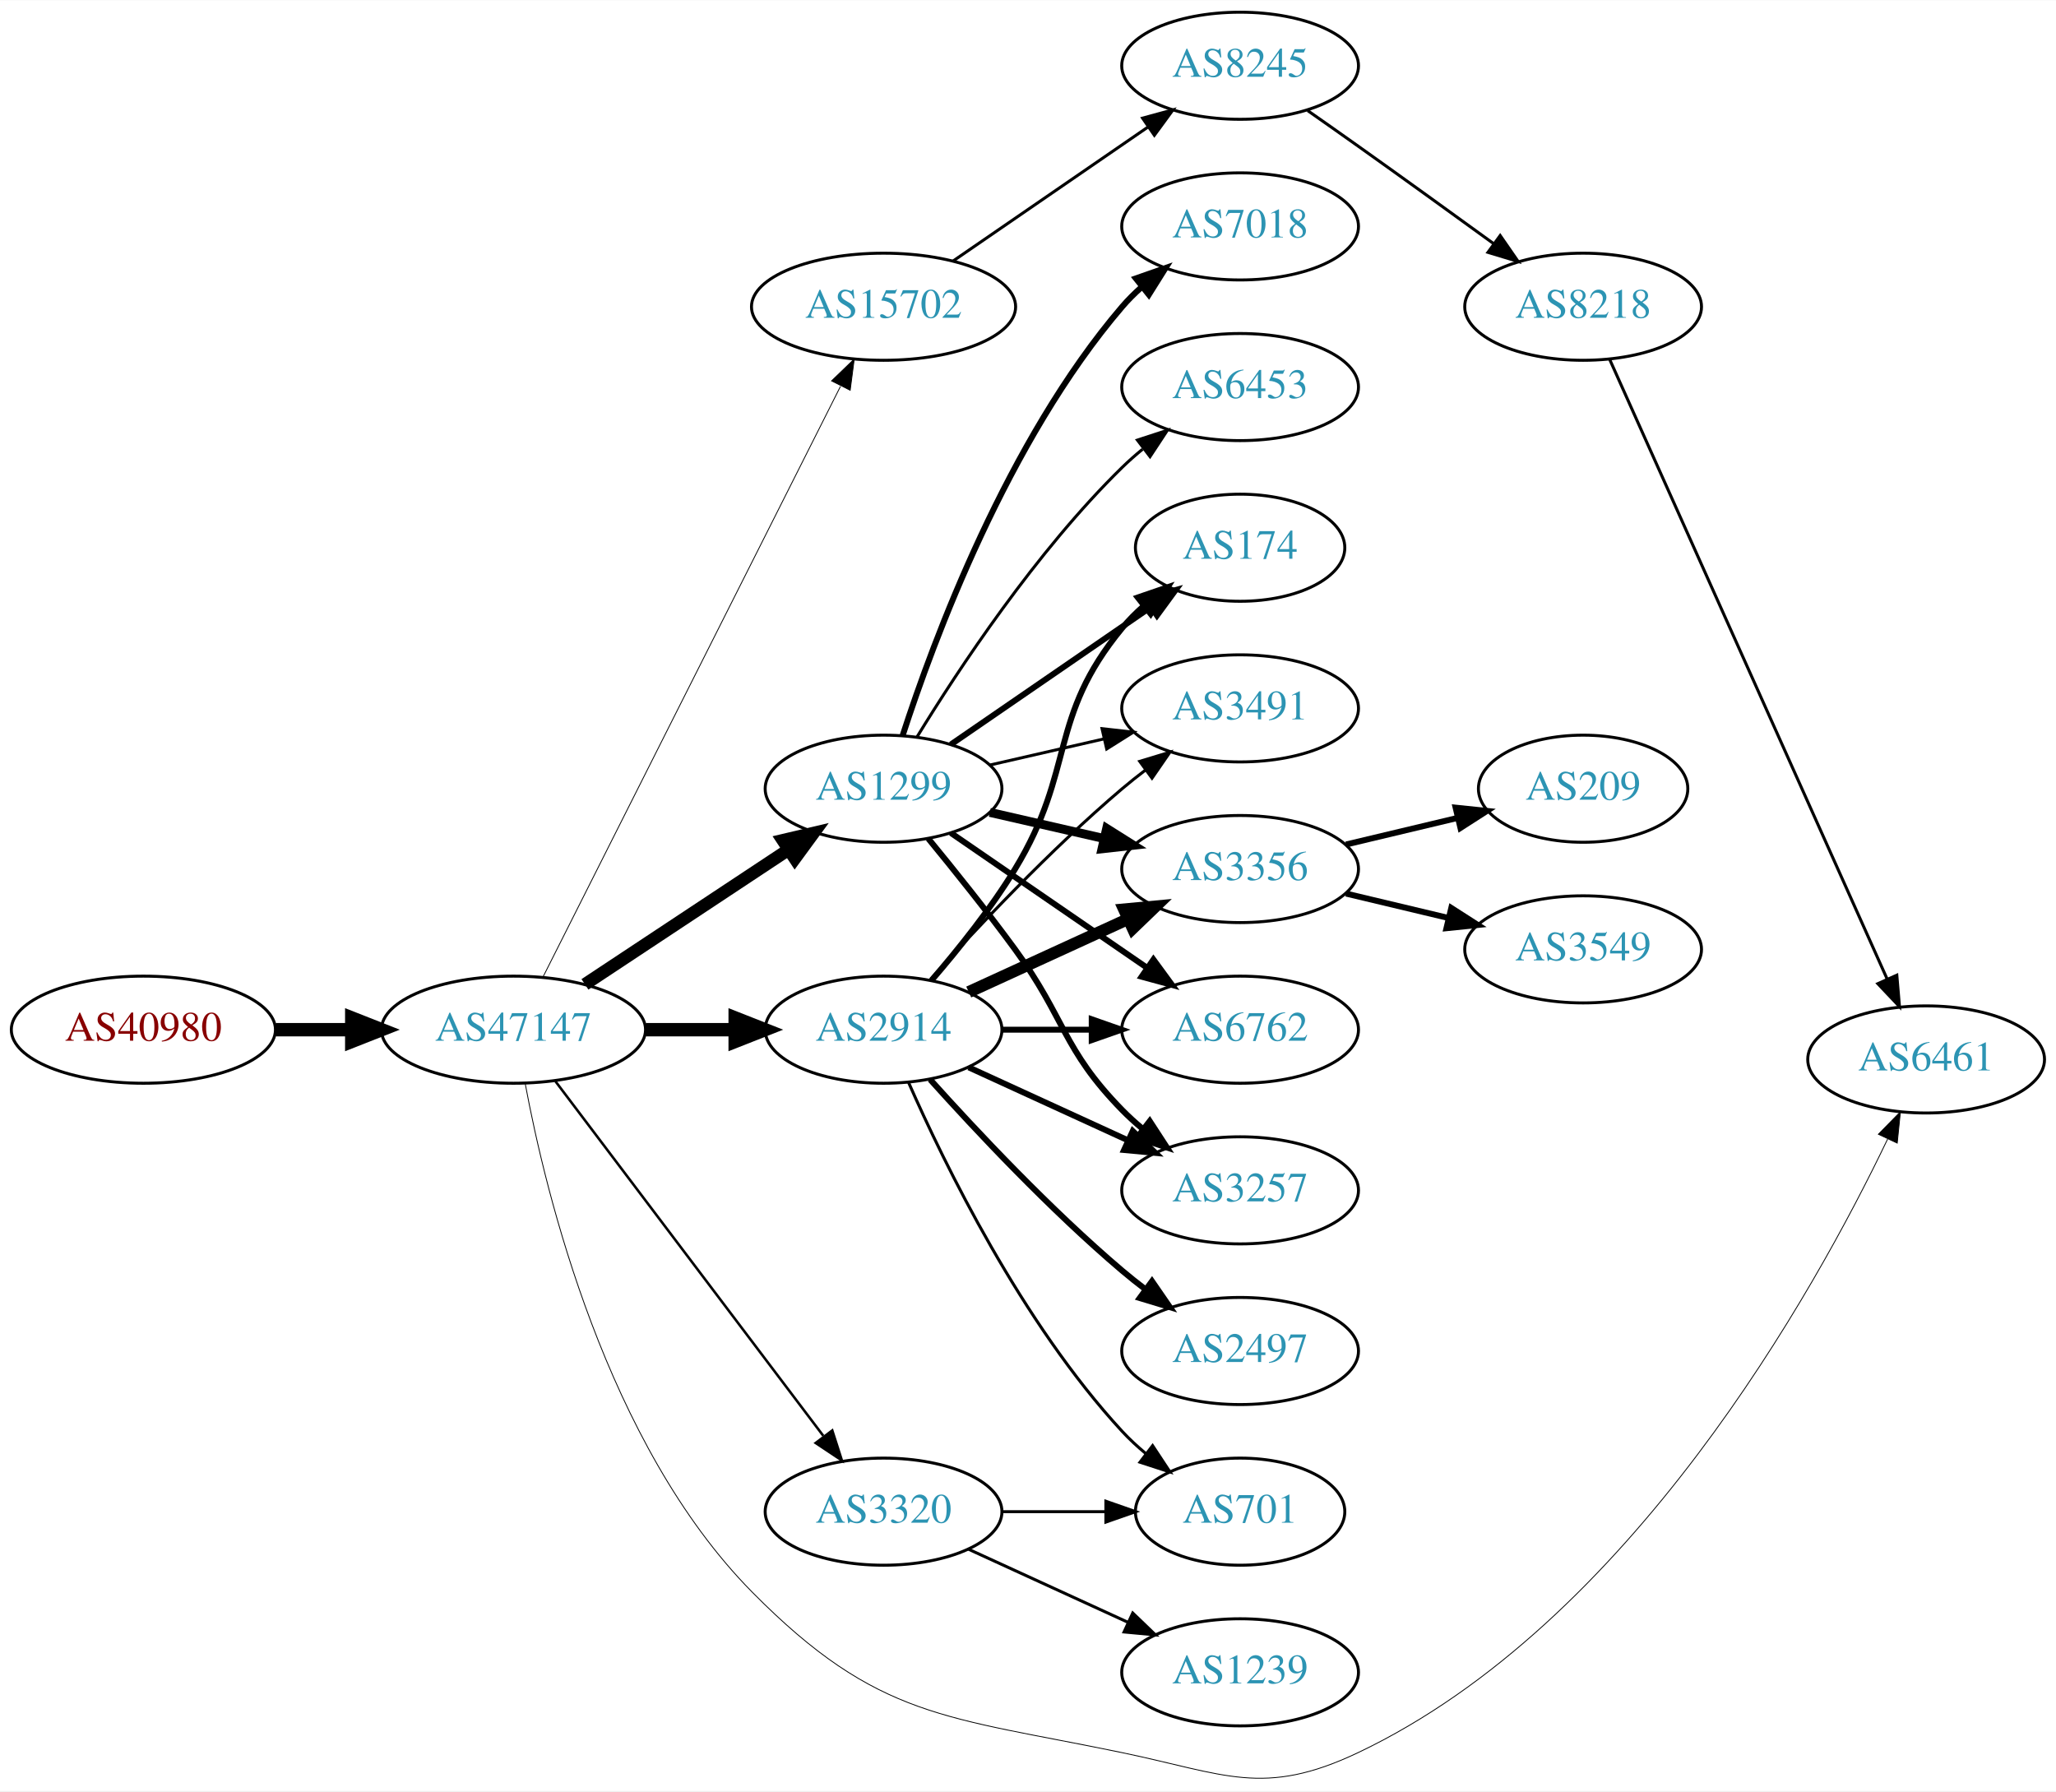
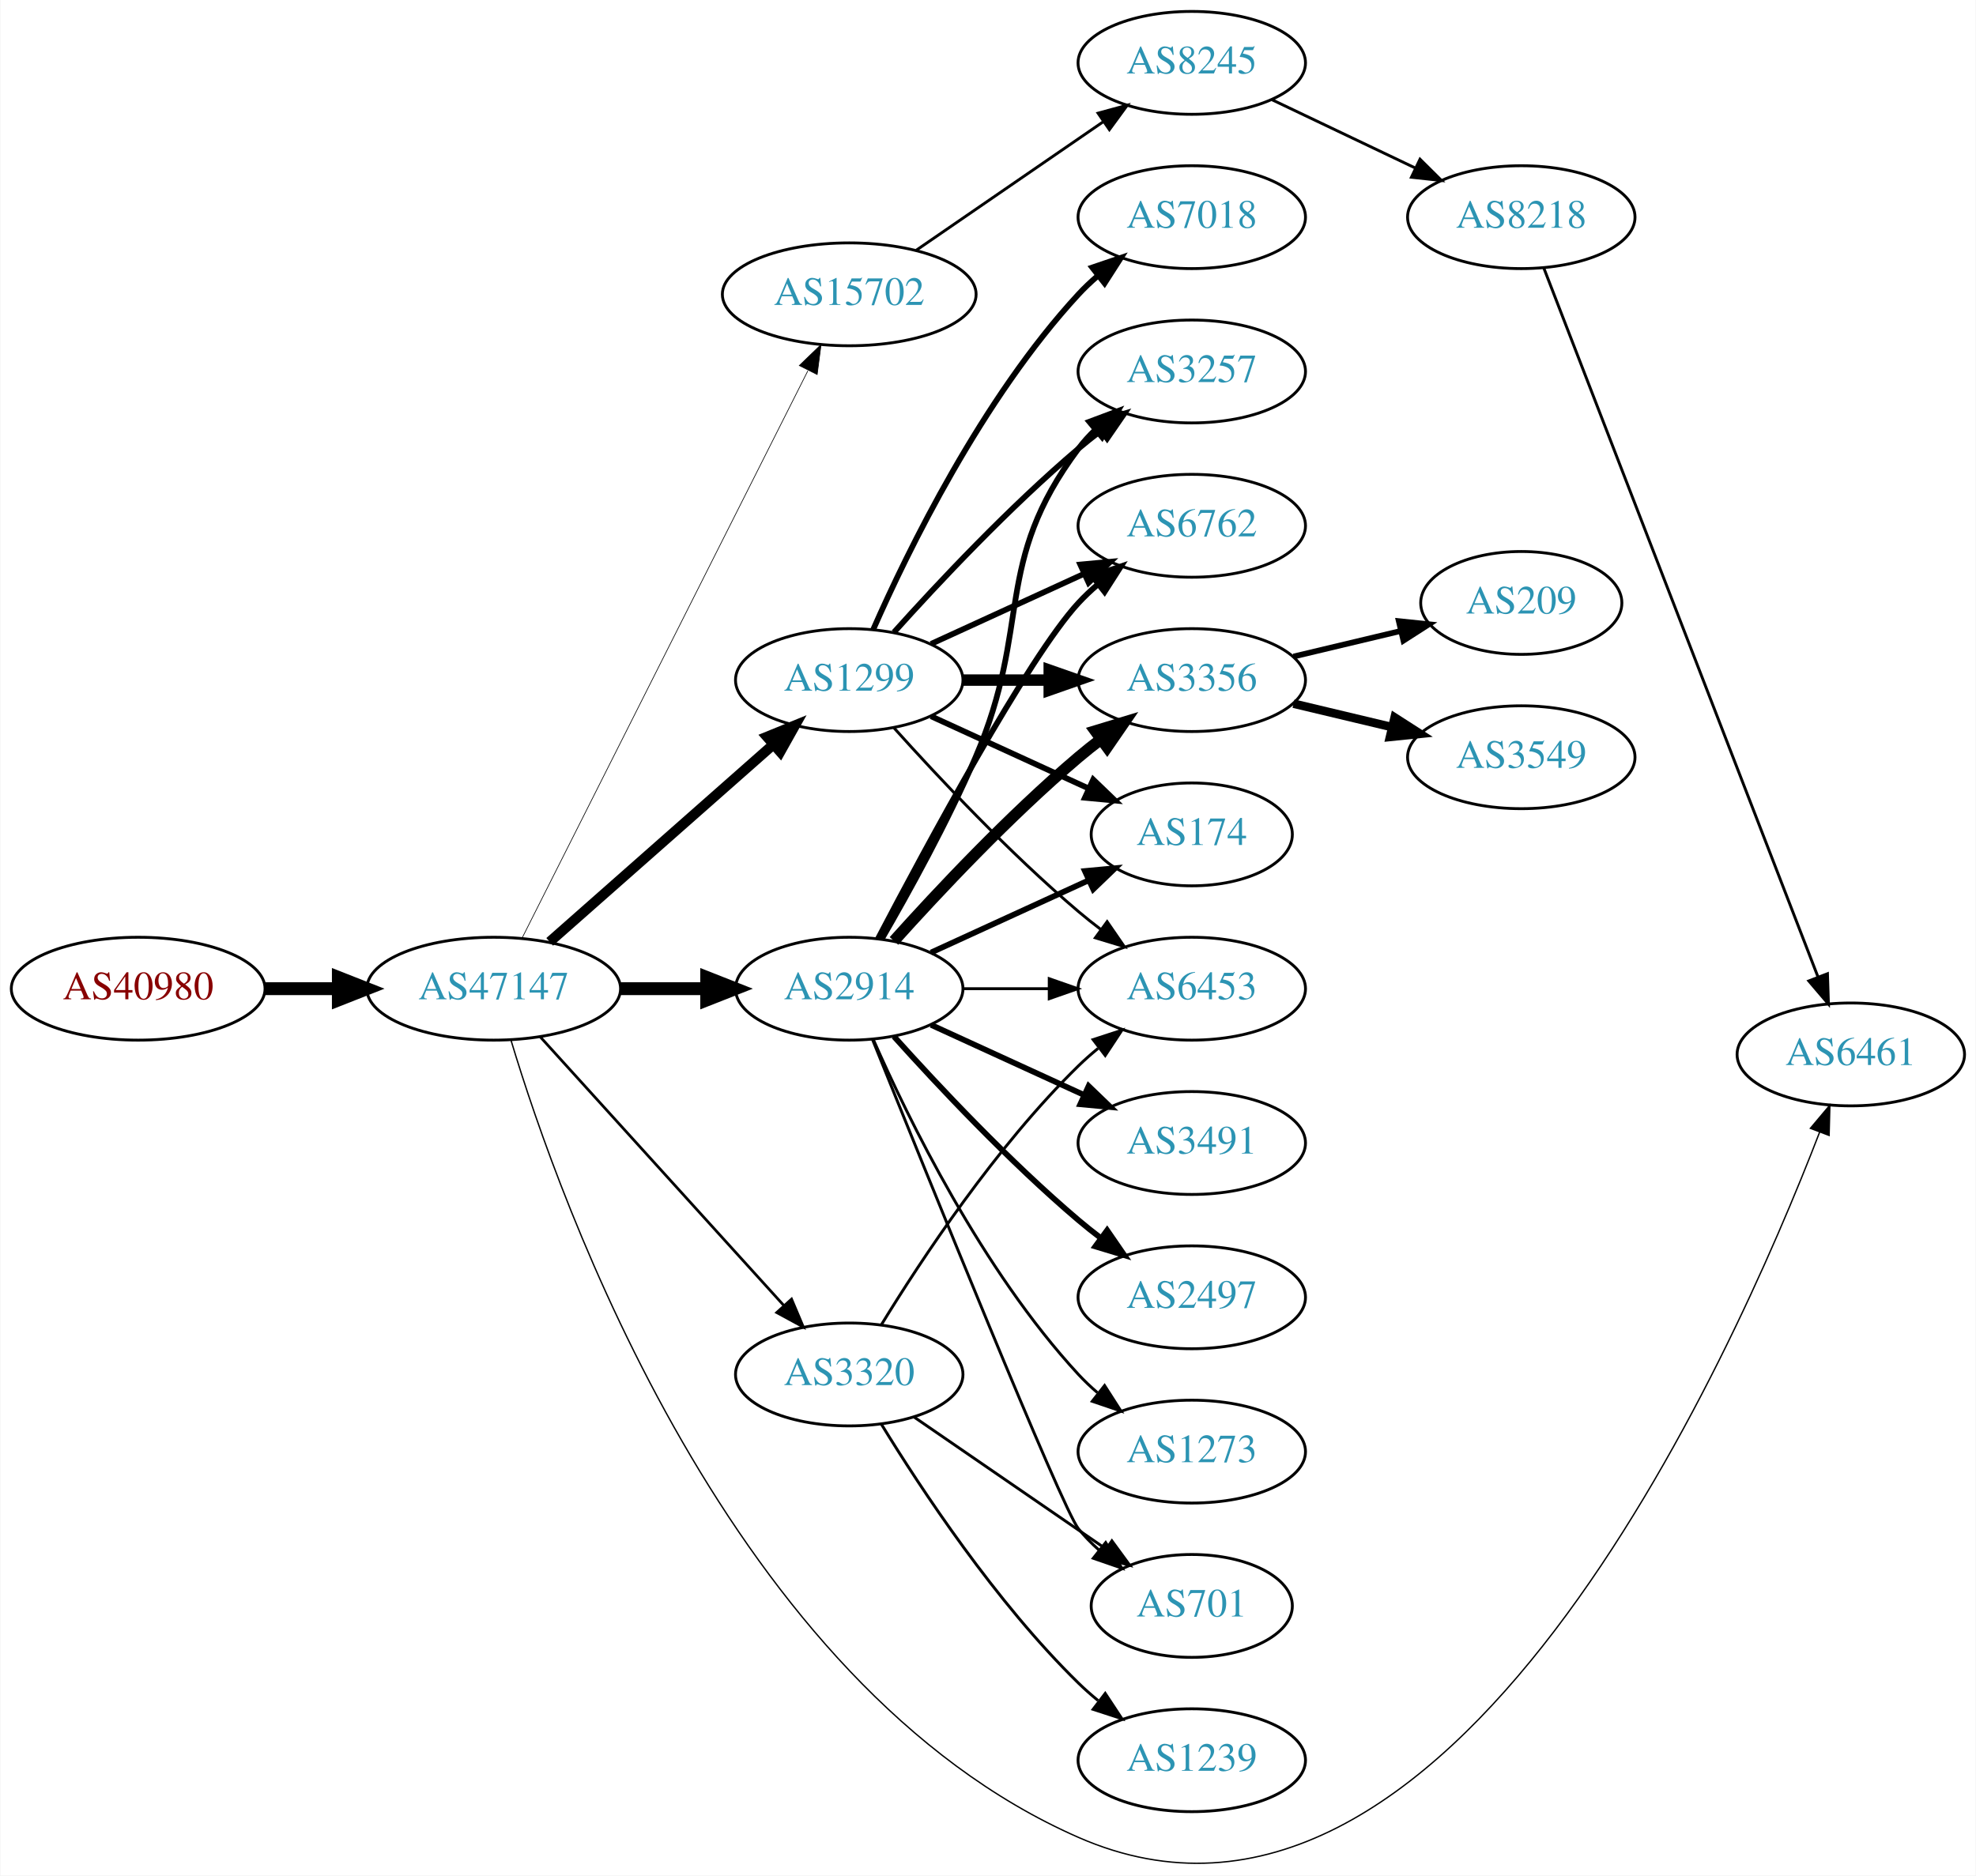
- <svg xmlns="http://www.w3.org/2000/svg" xmlns:xlink="http://www.w3.org/1999/xlink" width="691pt" height="602pt" viewBox="0.00 0.00 691.06 601.85">
-   <g id="graph0" class="graph" transform="scale(1 1) rotate(0) translate(4 597.854)">
-     <polygon fill="white" stroke="none" points="-4,4 -4,-597.854 687.055,-597.854 687.055,4 -4,4" />
+ <svg xmlns="http://www.w3.org/2000/svg" xmlns:xlink="http://www.w3.org/1999/xlink" width="691pt" height="656pt" viewBox="0.00 0.00 691.06 656.34">
+   <g id="graph0" class="graph" transform="scale(1 1) rotate(0) translate(4 652.343)">
+     <polygon fill="white" stroke="none" points="-4,4 -4,-652.343 687.055,-652.343 687.055,4 -4,4" />
    <g id="node1" class="node">
      <g id="a_node1">
        <a xlink:href="/asn/40980" xlink:title="AS40980 ~ powered by ANX [AT]">
-           <ellipse fill="#ffffff" stroke="black" cx="44.196" cy="-251.854" rx="44.393" ry="18" />
-           <text text-anchor="middle" x="44.196" y="-248.154" font-family="Times,serif" font-size="14.00" fill="#880000">AS40980</text>
+           <ellipse fill="#ffffff" stroke="black" cx="44.196" cy="-306.343" rx="44.393" ry="18" />
+           <text text-anchor="middle" x="44.196" y="-302.643" font-family="Times,serif" font-size="14.00" fill="#880000">AS40980</text>
        </a>
      </g>
    </g>
    <g id="node2" class="node">
      <g id="a_node2">
        <a xlink:href="/asn/47147" xlink:title="AS47147 ~ ANEXIA Internetdienstleistungs GmbH [AT]">
-           <ellipse fill="#ffffff" stroke="black" cx="168.588" cy="-251.854" rx="44.393" ry="18" />
-           <text text-anchor="middle" x="168.588" y="-248.154" font-family="Times,serif" font-size="14.00" fill="#2c94b3">AS47147</text>
+           <ellipse fill="#ffffff" stroke="black" cx="168.588" cy="-306.343" rx="44.393" ry="18" />
+           <text text-anchor="middle" x="168.588" y="-302.643" font-family="Times,serif" font-size="14.00" fill="#2c94b3">AS47147</text>
        </a>
      </g>
    </g>
    <g id="edge1" class="edge">
-       <path fill="none" stroke="black" stroke-width="4.5" d="M88.692,-251.854C96.898,-251.854 105.569,-251.854 114.041,-251.854" />
-       <polygon fill="black" stroke="black" stroke-width="4.5" points="114.233,-255.792 124.233,-251.854 114.233,-247.917 114.233,-255.792" />
+       <path fill="none" stroke="black" stroke-width="4.5" d="M88.692,-306.343C96.898,-306.343 105.569,-306.343 114.041,-306.343" />
+       <polygon fill="black" stroke="black" stroke-width="4.5" points="114.233,-310.281 124.233,-306.343 114.233,-302.406 114.233,-310.281" />
    </g>
    <g id="node3" class="node">
      <g id="a_node3">
-         <a xlink:href="/asn/15702" xlink:title="AS15702 ~ Onstage Online GmbH [AT]">
-           <ellipse fill="#ffffff" stroke="black" cx="292.98" cy="-494.854" rx="44.393" ry="18" />
-           <text text-anchor="middle" x="292.98" y="-491.154" font-family="Times,serif" font-size="14.00" fill="#2c94b3">AS15702</text>
+         <a xlink:href="/asn/1299" xlink:title="AS1299 ~ Telia Carrier [EU]">
+           <ellipse fill="#ffffff" stroke="black" cx="292.98" cy="-414.343" rx="39.794" ry="18" />
+           <text text-anchor="middle" x="292.98" y="-410.643" font-family="Times,serif" font-size="14.00" fill="#2c94b3">AS1299</text>
        </a>
      </g>
    </g>
    <g id="edge2" class="edge">
-       <path fill="none" stroke="black" stroke-width="0.281" d="M178.588,-269.723C199.859,-311.955 253.335,-418.126 278.496,-468.082" />
-       <polygon fill="black" stroke="black" stroke-width="0.281" points="275.508,-469.931 283.132,-477.288 281.76,-466.782 275.508,-469.931" />
+       <path fill="none" stroke="black" stroke-width="3.553" d="M188.177,-322.746C208.994,-341.115 242.87,-371.008 266.23,-391.621" />
+       <polygon fill="black" stroke="black" stroke-width="3.553" points="264.202,-394.498 274.016,-398.491 268.833,-389.25 264.202,-394.498" />
    </g>
    <g id="node4" class="node">
      <g id="a_node4">
-         <a xlink:href="/asn/1299" xlink:title="AS1299 ~ Telia Carrier [EU]">
-           <ellipse fill="#ffffff" stroke="black" cx="292.98" cy="-332.854" rx="39.794" ry="18" />
-           <text text-anchor="middle" x="292.98" y="-329.154" font-family="Times,serif" font-size="14.00" fill="#2c94b3">AS1299</text>
+         <a xlink:href="/asn/15702" xlink:title="AS15702 ~ Onstage Online GmbH [AT]">
+           <ellipse fill="#ffffff" stroke="black" cx="292.98" cy="-549.343" rx="44.393" ry="18" />
+           <text text-anchor="middle" x="292.98" y="-545.643" font-family="Times,serif" font-size="14.00" fill="#2c94b3">AS15702</text>
        </a>
      </g>
    </g>
    <g id="edge3" class="edge">
-       <path fill="none" stroke="black" stroke-width="4.219" d="M192.609,-267.09C211.963,-279.898 239.798,-298.32 261.088,-312.41" />
-       <polygon fill="black" stroke="black" stroke-width="4.219" points="259.1,-315.52 269.476,-317.961 263.174,-309.364 259.1,-315.52" />
+       <path fill="none" stroke="black" stroke-width="0.237" d="M178.588,-324.211C199.859,-366.444 253.335,-472.615 278.496,-522.57" />
+       <polygon fill="black" stroke="black" stroke-width="0.237" points="275.508,-524.419 283.132,-531.776 281.76,-521.271 275.508,-524.419" />
    </g>
    <g id="node5" class="node">
      <g id="a_node5">
-         <a xlink:href="/asn/2914" xlink:title="AS2914 ~ NTT America, Inc. [US]">
-           <ellipse fill="#ffffff" stroke="black" cx="292.98" cy="-251.854" rx="39.794" ry="18" />
-           <text text-anchor="middle" x="292.98" y="-248.154" font-family="Times,serif" font-size="14.00" fill="#2c94b3">AS2914</text>
+         <a xlink:href="/asn/3320" xlink:title="AS3320 ~ DTAG [DE]">
+           <ellipse fill="#ffffff" stroke="black" cx="292.98" cy="-171.343" rx="39.794" ry="18" />
+           <text text-anchor="middle" x="292.98" y="-167.643" font-family="Times,serif" font-size="14.00" fill="#2c94b3">AS3320</text>
        </a>
      </g>
    </g>
    <g id="edge4" class="edge">
-       <path fill="none" stroke="black" stroke-width="4.5" d="M213.084,-251.854C222.773,-251.854 233.11,-251.854 243.002,-251.854" />
-       <polygon fill="black" stroke="black" stroke-width="4.5" points="243.105,-255.792 253.105,-251.854 243.105,-247.917 243.105,-255.792" />
+       <path fill="none" stroke="black" stroke-width="0.947" d="M184.842,-289.518C206.305,-265.844 245.536,-222.571 270.104,-195.473" />
+       <polygon fill="black" stroke="black" stroke-width="0.947" points="272.795,-197.715 276.919,-187.956 267.609,-193.013 272.795,-197.715" />
    </g>
    <g id="node6" class="node">
      <g id="a_node6">
-         <a xlink:href="/asn/3320" xlink:title="AS3320 ~ DTAG [DE]">
-           <ellipse fill="#ffffff" stroke="black" cx="292.98" cy="-89.855" rx="39.794" ry="18" />
-           <text text-anchor="middle" x="292.98" y="-86.154" font-family="Times,serif" font-size="14.00" fill="#2c94b3">AS3320</text>
+         <a xlink:href="/asn/2914" xlink:title="AS2914 ~ NTT America, Inc. [US]">
+           <ellipse fill="#ffffff" stroke="black" cx="292.98" cy="-306.343" rx="39.794" ry="18" />
+           <text text-anchor="middle" x="292.98" y="-302.643" font-family="Times,serif" font-size="14.00" fill="#2c94b3">AS2914</text>
        </a>
      </g>
    </g>
    <g id="edge5" class="edge">
-       <path fill="none" stroke="black" stroke-width="0.844" d="M182.686,-234.518C204.311,-205.895 247.582,-148.621 272.705,-115.368" />
-       <polygon fill="black" stroke="black" stroke-width="0.844" points="275.741,-117.155 278.976,-107.067 270.156,-112.936 275.741,-117.155" />
+       <path fill="none" stroke="black" stroke-width="4.5" d="M213.084,-306.343C222.773,-306.343 233.11,-306.343 243.002,-306.343" />
+       <polygon fill="black" stroke="black" stroke-width="4.5" points="243.105,-310.281 253.105,-306.343 243.105,-302.406 243.105,-310.281" />
    </g>
    <g id="node7" class="node">
      <g id="a_node7">
        <a xlink:href="/asn/6461" xlink:title="AS6461 ~ Zayo Bandwidth [US]">
-           <ellipse fill="#ffffff" stroke="black" cx="643.409" cy="-241.854" rx="39.794" ry="18" />
-           <text text-anchor="middle" x="643.409" y="-238.154" font-family="Times,serif" font-size="14.00" fill="#2c94b3">AS6461</text>
+           <ellipse fill="#ffffff" stroke="black" cx="643.409" cy="-283.343" rx="39.794" ry="18" />
+           <text text-anchor="middle" x="643.409" y="-279.643" font-family="Times,serif" font-size="14.00" fill="#2c94b3">AS6461</text>
        </a>
      </g>
    </g>
    <g id="edge6" class="edge">
-       <path fill="none" stroke="black" stroke-width="0.281" d="M172.527,-233.752C179.396,-196.902 199.793,-112.475 248.784,-62.855 291.129,-19.966 314.166,-21.111 373.176,-8.854 407.681,-1.688 420.636,6.265 452.469,-8.854 543.923,-52.293 605.844,-163.699 630.474,-215.116" />
-       <polygon fill="black" stroke="black" stroke-width="0.281" points="627.355,-216.708 634.77,-224.275 633.693,-213.735 627.355,-216.708" />
+       <path fill="none" stroke="black" stroke-width="0.474" d="M174.687,-288.151C191.551,-232.11 251.511,-62.677 373.176,-9.343 502.333,47.275 601.814,-176.584 632.523,-256.201" />
+       <polygon fill="black" stroke="black" stroke-width="0.474" points="629.265,-257.481 636.083,-265.591 635.811,-255 629.265,-257.481" />
+     </g>
+     <g id="node10" class="node">
+       <g id="a_node10">
+         <a xlink:href="/asn/6453" xlink:title="AS6453 ~ TATA COMMUNICATIONS (AMERICA) INC [US]">
+           <ellipse fill="#ffffff" stroke="black" cx="412.823" cy="-306.343" rx="39.794" ry="18" />
+           <text text-anchor="middle" x="412.823" y="-302.643" font-family="Times,serif" font-size="14.00" fill="#2c94b3">AS6453</text>
+         </a>
+       </g>
+     </g>
+     <g id="edge27" class="edge">
+       <path fill="none" stroke="black" d="M308.626,-397.618C323.927,-380.578 349.025,-353.82 373.176,-333.343 375.674,-331.226 378.334,-329.111 381.045,-327.05" />
+       <polygon fill="black" stroke="black" points="383.212,-329.802 389.222,-321.076 379.082,-324.149 383.212,-329.802" />
+     </g>
+     <g id="node13" class="node">
+       <g id="a_node13">
+         <a xlink:href="/asn/3257" xlink:title="AS3257 ~ GTT [DE]">
+           <ellipse fill="#ffffff" stroke="black" cx="412.823" cy="-522.343" rx="39.794" ry="18" />
+           <text text-anchor="middle" x="412.823" y="-518.643" font-family="Times,serif" font-size="14.00" fill="#2c94b3">AS3257</text>
+         </a>
+       </g>
+     </g>
+     <g id="edge23" class="edge">
+       <path fill="none" stroke="black" stroke-width="2" d="M308.626,-431.068C323.927,-448.108 349.025,-474.866 373.176,-495.343 375.674,-497.46 378.334,-499.575 381.045,-501.636" />
+       <polygon fill="black" stroke="black" stroke-width="2" points="379.082,-504.536 389.222,-507.609 383.212,-498.884 379.082,-504.536" />
+     </g>
+     <g id="node14" class="node">
+       <g id="a_node14">
+         <a xlink:href="/asn/6762" xlink:title="AS6762 ~ TELECOM ITALIA SPARKLE S.p.A. [IT]">
+           <ellipse fill="#ffffff" stroke="black" cx="412.823" cy="-468.343" rx="39.794" ry="18" />
+           <text text-anchor="middle" x="412.823" y="-464.643" font-family="Times,serif" font-size="14.00" fill="#2c94b3">AS6762</text>
+         </a>
+       </g>
+     </g>
+     <g id="edge22" class="edge">
+       <path fill="none" stroke="black" stroke-width="2" d="M321.609,-427.004C337.566,-434.316 357.837,-443.604 375.119,-451.524" />
+       <polygon fill="black" stroke="black" stroke-width="2" points="373.818,-454.778 384.367,-455.762 376.734,-448.414 373.818,-454.778" />
+     </g>
+     <g id="node15" class="node">
+       <g id="a_node15">
+         <a xlink:href="/asn/3356" xlink:title="AS3356 ~ Level 3 Parent, LLC [US]">
+           <ellipse fill="#ffffff" stroke="black" cx="412.823" cy="-414.343" rx="39.794" ry="18" />
+           <text text-anchor="middle" x="412.823" y="-410.643" font-family="Times,serif" font-size="14.00" fill="#2c94b3">AS3356</text>
+         </a>
+       </g>
+     </g>
+     <g id="edge26" class="edge">
+       <path fill="none" stroke="black" stroke-width="4" d="M332.893,-414.343C342.446,-414.343 352.796,-414.343 362.759,-414.343" />
+       <polygon fill="black" stroke="black" stroke-width="4" points="362.951,-417.843 372.951,-414.343 362.951,-410.843 362.951,-417.843" />
+     </g>
+     <g id="node16" class="node">
+       <g id="a_node16">
+         <a xlink:href="/asn/174" xlink:title="AS174 ~ Cogent Communications [US]">
+           <ellipse fill="#ffffff" stroke="black" cx="412.823" cy="-360.343" rx="35.194" ry="18" />
+           <text text-anchor="middle" x="412.823" y="-356.643" font-family="Times,serif" font-size="14.00" fill="#2c94b3">AS174</text>
+         </a>
+       </g>
+     </g>
+     <g id="edge25" class="edge">
+       <path fill="none" stroke="black" stroke-width="2" d="M321.609,-401.682C338.025,-394.16 359.007,-384.545 376.604,-376.482" />
+       <polygon fill="black" stroke="black" stroke-width="2" points="378.348,-379.532 385.981,-372.185 375.432,-373.169 378.348,-379.532" />
+     </g>
+     <g id="node20" class="node">
+       <g id="a_node20">
+         <a xlink:href="/asn/7018" xlink:title="AS7018 ~ AT&amp;T Services, Inc. [US]">
+           <ellipse fill="#ffffff" stroke="black" cx="412.823" cy="-576.343" rx="39.794" ry="18" />
+           <text text-anchor="middle" x="412.823" y="-572.643" font-family="Times,serif" font-size="14.00" fill="#2c94b3">AS7018</text>
+         </a>
+       </g>
+     </g>
+     <g id="edge24" class="edge">
+       <path fill="none" stroke="black" stroke-width="2" d="M301.396,-432.104C313.464,-459.526 339.436,-512.815 373.176,-549.343 375.207,-551.541 377.446,-553.662 379.792,-555.683" />
+       <polygon fill="black" stroke="black" stroke-width="2" points="378.004,-558.729 388.036,-562.137 382.319,-553.217 378.004,-558.729" />
    </g>
    <g id="node8" class="node">
      <g id="a_node8">
        <a xlink:href="/asn/8245" xlink:title="AS8245 ~ Video-Broadcast GmbH [AT]">
-           <ellipse fill="#ffffff" stroke="black" cx="412.823" cy="-575.854" rx="39.794" ry="18" />
-           <text text-anchor="middle" x="412.823" y="-572.154" font-family="Times,serif" font-size="14.00" fill="#2c94b3">AS8245</text>
+           <ellipse fill="#ffffff" stroke="black" cx="412.823" cy="-630.343" rx="39.794" ry="18" />
+           <text text-anchor="middle" x="412.823" y="-626.643" font-family="Times,serif" font-size="14.00" fill="#2c94b3">AS8245</text>
        </a>
      </g>
    </g>
    <g id="edge7" class="edge">
-       <path fill="none" stroke="black" d="M316.423,-510.281C335.004,-523.053 361.565,-541.31 381.945,-555.318" />
-       <polygon fill="black" stroke="black" points="380.036,-558.252 390.259,-561.032 384.001,-552.484 380.036,-558.252" />
-     </g>
-     <g id="node10" class="node">
-       <g id="a_node10">
-         <a xlink:href="/asn/3356" xlink:title="AS3356 ~ Level 3 Parent, LLC [US]">
-           <ellipse fill="#ffffff" stroke="black" cx="412.823" cy="-305.854" rx="39.794" ry="18" />
-           <text text-anchor="middle" x="412.823" y="-302.154" font-family="Times,serif" font-size="14.00" fill="#2c94b3">AS3356</text>
-         </a>
-       </g>
+       <path fill="none" stroke="black" d="M316.423,-564.769C335.004,-577.541 361.565,-595.798 381.945,-609.806" />
+       <polygon fill="black" stroke="black" points="380.036,-612.741 390.259,-615.521 384.001,-606.972 380.036,-612.741" />
    </g>
    <g id="edge10" class="edge">
-       <path fill="none" stroke="black" stroke-width="3" d="M328.7,-324.9C340.7,-322.15 354.32,-319.029 367.013,-316.121" />
-       <polygon fill="black" stroke="black" stroke-width="3" points="367.979,-319.491 376.945,-313.846 366.415,-312.668 367.979,-319.491" />
+       <path fill="none" stroke="black" d="M304.246,-188.783C318.055,-211.334 344.243,-251.065 373.176,-279.343 375.317,-281.435 377.634,-283.48 380.034,-285.448" />
+       <polygon fill="black" stroke="black" points="378.301,-288.528 388.375,-291.807 382.544,-282.961 378.301,-288.528" />
    </g>
    <g id="node11" class="node">
      <g id="a_node11">
-         <a xlink:href="/asn/6762" xlink:title="AS6762 ~ TELECOM ITALIA SPARKLE S.p.A. [IT]">
-           <ellipse fill="#ffffff" stroke="black" cx="412.823" cy="-251.854" rx="39.794" ry="18" />
-           <text text-anchor="middle" x="412.823" y="-248.154" font-family="Times,serif" font-size="14.00" fill="#2c94b3">AS6762</text>
+         <a xlink:href="/asn/701" xlink:title="AS701 ~ UUNET [US]">
+           <ellipse fill="#ffffff" stroke="black" cx="412.823" cy="-90.343" rx="35.194" ry="18" />
+           <text text-anchor="middle" x="412.823" y="-86.643" font-family="Times,serif" font-size="14.00" fill="#2c94b3">AS701</text>
        </a>
      </g>
    </g>
    <g id="edge11" class="edge">
-       <path fill="none" stroke="black" stroke-width="2" d="M315.595,-317.998C334.083,-305.29 360.897,-286.859 381.526,-272.679" />
-       <polygon fill="black" stroke="black" stroke-width="2" points="383.688,-275.44 389.947,-266.891 379.723,-269.671 383.688,-275.44" />
+       <path fill="none" stroke="black" d="M315.595,-156.486C334.432,-143.538 361.912,-124.65 382.687,-110.369" />
+       <polygon fill="black" stroke="black" points="384.878,-113.111 391.136,-104.562 380.913,-107.342 384.878,-113.111" />
    </g>
    <g id="node12" class="node">
      <g id="a_node12">
-         <a xlink:href="/asn/3257" xlink:title="AS3257 ~ GTT [DE]">
-           <ellipse fill="#ffffff" stroke="black" cx="412.823" cy="-197.854" rx="39.794" ry="18" />
-           <text text-anchor="middle" x="412.823" y="-194.154" font-family="Times,serif" font-size="14.00" fill="#2c94b3">AS3257</text>
+         <a xlink:href="/asn/1239" xlink:title="AS1239 ~ Sprint [US]">
+           <ellipse fill="#ffffff" stroke="black" cx="412.823" cy="-36.343" rx="39.794" ry="18" />
+           <text text-anchor="middle" x="412.823" y="-32.643" font-family="Times,serif" font-size="14.00" fill="#2c94b3">AS1239</text>
        </a>
      </g>
    </g>
    <g id="edge12" class="edge">
-       <path fill="none" stroke="black" stroke-width="2" d="M307.983,-316.124C316.631,-305.604 327.823,-291.647 337.176,-278.854 354.201,-255.57 353.004,-245.472 373.176,-224.854 375.269,-222.715 377.553,-220.637 379.929,-218.645" />
-       <polygon fill="black" stroke="black" stroke-width="2" points="382.448,-221.123 388.229,-212.244 378.173,-215.579 382.448,-221.123" />
-     </g>
-     <g id="node13" class="node">
-       <g id="a_node13">
-         <a xlink:href="/asn/174" xlink:title="AS174 ~ Cogent Communications [US]">
-           <ellipse fill="#ffffff" stroke="black" cx="412.823" cy="-413.854" rx="35.194" ry="18" />
-           <text text-anchor="middle" x="412.823" y="-410.154" font-family="Times,serif" font-size="14.00" fill="#2c94b3">AS174</text>
-         </a>
-       </g>
+       <path fill="none" stroke="black" d="M304.246,-153.903C318.055,-131.352 344.243,-91.621 373.176,-63.343 375.317,-61.251 377.634,-59.206 380.034,-57.237" />
+       <polygon fill="black" stroke="black" points="382.544,-59.725 388.375,-50.879 378.301,-54.158 382.544,-59.725" />
+     </g>
+     <g id="edge20" class="edge">
+       <path fill="none" stroke="black" d="M332.893,-306.343C342.446,-306.343 352.796,-306.343 362.759,-306.343" />
+       <polygon fill="black" stroke="black" points="362.951,-309.843 372.951,-306.343 362.951,-302.843 362.951,-309.843" />
+     </g>
+     <g id="edge21" class="edge">
+       <path fill="none" stroke="black" d="M301.071,-288.678C319.416,-243.083 367.41,-124.49 373.176,-117.343 375.284,-114.731 377.707,-112.264 380.292,-109.961" />
+       <polygon fill="black" stroke="black" points="382.701,-112.517 388.372,-103.568 378.358,-107.027 382.701,-112.517" />
    </g>
    <g id="edge13" class="edge">
-       <path fill="none" stroke="black" stroke-width="2" d="M315.595,-347.711C334.432,-360.659 361.912,-379.548 382.687,-393.828" />
-       <polygon fill="black" stroke="black" stroke-width="2" points="380.913,-396.855 391.136,-399.635 384.878,-391.086 380.913,-396.855" />
-     </g>
-     <g id="node14" class="node">
-       <g id="a_node14">
-         <a xlink:href="/asn/7018" xlink:title="AS7018 ~ AT&amp;T Services, Inc. [US]">
-           <ellipse fill="#ffffff" stroke="black" cx="412.823" cy="-521.854" rx="39.794" ry="18" />
-           <text text-anchor="middle" x="412.823" y="-518.154" font-family="Times,serif" font-size="14.00" fill="#2c94b3">AS7018</text>
-         </a>
-       </g>
+       <path fill="none" stroke="black" stroke-width="2" d="M304.292,-323.62C313.646,-339.74 327.424,-364.647 337.176,-387.343 357.151,-433.83 342.905,-454.801 373.176,-495.343 374.921,-497.679 376.928,-499.888 379.092,-501.96" />
+       <polygon fill="black" stroke="black" stroke-width="2" points="376.969,-504.748 386.892,-508.461 381.451,-499.37 376.969,-504.748" />
    </g>
    <g id="edge14" class="edge">
-       <path fill="none" stroke="black" stroke-width="2" d="M299.428,-350.845C309.742,-382.67 334.604,-449.782 373.176,-494.854 375.122,-497.128 377.3,-499.303 379.605,-501.361" />
-       <polygon fill="black" stroke="black" stroke-width="2" points="377.775,-504.378 387.774,-507.882 382.142,-498.908 377.775,-504.378" />
-     </g>
-     <g id="node15" class="node">
-       <g id="a_node15">
-         <a xlink:href="/asn/6453" xlink:title="AS6453 ~ TATA COMMUNICATIONS (AMERICA) INC [US]">
-           <ellipse fill="#ffffff" stroke="black" cx="412.823" cy="-467.854" rx="39.794" ry="18" />
-           <text text-anchor="middle" x="412.823" y="-464.154" font-family="Times,serif" font-size="14.00" fill="#2c94b3">AS6453</text>
-         </a>
-       </g>
+       <path fill="none" stroke="black" stroke-width="2" d="M303.036,-323.844C319.779,-355.824 355.476,-422.181 373.176,-441.343 375.207,-443.541 377.446,-445.662 379.792,-447.683" />
+       <polygon fill="black" stroke="black" stroke-width="2" points="378.004,-450.729 388.036,-454.137 382.319,-445.217 378.004,-450.729" />
    </g>
    <g id="edge15" class="edge">
-       <path fill="none" stroke="black" d="M304.246,-350.294C318.055,-372.846 344.243,-412.577 373.176,-440.854 375.317,-442.946 377.634,-444.991 380.034,-446.96" />
-       <polygon fill="black" stroke="black" points="378.301,-450.04 388.375,-453.319 382.544,-444.473 378.301,-450.04" />
-     </g>
-     <g id="node16" class="node">
-       <g id="a_node16">
-         <a xlink:href="/asn/3491" xlink:title="AS3491 ~ PCCW Global, Inc. [US]">
-           <ellipse fill="#ffffff" stroke="black" cx="412.823" cy="-359.854" rx="39.794" ry="18" />
-           <text text-anchor="middle" x="412.823" y="-356.154" font-family="Times,serif" font-size="14.00" fill="#2c94b3">AS3491</text>
-         </a>
-       </g>
+       <path fill="none" stroke="black" stroke-width="4" d="M308.626,-323.068C323.927,-340.108 349.025,-366.866 373.176,-387.343 375.674,-389.46 378.334,-391.575 381.045,-393.636" />
+       <polygon fill="black" stroke="black" stroke-width="4" points="379.082,-396.536 389.222,-399.609 383.212,-390.884 379.082,-396.536" />
    </g>
    <g id="edge16" class="edge">
-       <path fill="none" stroke="black" d="M328.7,-340.809C340.7,-343.559 354.32,-346.68 367.013,-349.588" />
-       <polygon fill="black" stroke="black" points="366.415,-353.041 376.945,-351.863 367.979,-346.218 366.415,-353.041" />
-     </g>
-     <g id="edge17" class="edge">
-       <path fill="none" stroke="black" stroke-width="4" d="M321.609,-264.515C337.566,-271.827 357.837,-281.116 375.119,-289.036" />
-       <polygon fill="black" stroke="black" stroke-width="4" points="373.818,-292.289 384.367,-293.273 376.734,-285.925 373.818,-292.289" />
-     </g>
-     <g id="edge21" class="edge">
-       <path fill="none" stroke="black" stroke-width="2" d="M332.893,-251.854C342.446,-251.854 352.796,-251.854 362.759,-251.854" />
-       <polygon fill="black" stroke="black" stroke-width="2" points="362.951,-255.355 372.951,-251.854 362.951,-248.355 362.951,-255.355" />
-     </g>
-     <g id="edge22" class="edge">
-       <path fill="none" stroke="black" stroke-width="2" d="M321.609,-239.194C337.566,-231.882 357.837,-222.593 375.119,-214.673" />
-       <polygon fill="black" stroke="black" stroke-width="2" points="376.734,-217.784 384.367,-210.436 373.818,-211.42 376.734,-217.784" />
-     </g>
-     <g id="edge19" class="edge">
-       <path fill="none" stroke="black" stroke-width="2" d="M309.178,-268.531C318.054,-278.803 329.066,-292.52 337.176,-305.854 357.649,-339.513 348.112,-356.461 373.176,-386.854 375.311,-389.443 377.754,-391.896 380.351,-394.189" />
-       <polygon fill="black" stroke="black" stroke-width="2" points="378.428,-397.129 388.45,-400.567 382.759,-391.63 378.428,-397.129" />
-     </g>
-     <g id="edge20" class="edge">
-       <path fill="none" stroke="black" d="M308.626,-268.58C323.927,-285.619 349.025,-312.378 373.176,-332.854 375.674,-334.972 378.334,-337.086 381.045,-339.148" />
-       <polygon fill="black" stroke="black" points="379.082,-342.048 389.222,-345.121 383.212,-336.396 379.082,-342.048" />
+       <path fill="none" stroke="black" stroke-width="2" d="M321.609,-319.004C338.025,-326.526 359.007,-336.141 376.604,-344.204" />
+       <polygon fill="black" stroke="black" stroke-width="2" points="375.432,-347.517 385.981,-348.501 378.348,-341.154 375.432,-347.517" />
    </g>
    <g id="node17" class="node">
      <g id="a_node17">
-         <a xlink:href="/asn/2497" xlink:title="AS2497 ~ Internet Initiative Japan Inc. [JP]">
-           <ellipse fill="#ffffff" stroke="black" cx="412.823" cy="-143.854" rx="39.794" ry="18" />
-           <text text-anchor="middle" x="412.823" y="-140.154" font-family="Times,serif" font-size="14.00" fill="#2c94b3">AS2497</text>
-         </a>
-       </g>
-     </g>
-     <g id="edge18" class="edge">
-       <path fill="none" stroke="black" stroke-width="2" d="M308.626,-235.129C323.927,-218.09 349.025,-191.331 373.176,-170.854 375.674,-168.737 378.334,-166.623 381.045,-164.561" />
-       <polygon fill="black" stroke="black" stroke-width="2" points="383.212,-167.313 389.222,-158.588 379.082,-161.661 383.212,-167.313" />
+         <a xlink:href="/asn/3491" xlink:title="AS3491 ~ PCCW Global, Inc. [US]">
+           <ellipse fill="#ffffff" stroke="black" cx="412.823" cy="-252.343" rx="39.794" ry="18" />
+           <text text-anchor="middle" x="412.823" y="-248.643" font-family="Times,serif" font-size="14.00" fill="#2c94b3">AS3491</text>
+         </a>
+       </g>
+     </g>
+     <g id="edge17" class="edge">
+       <path fill="none" stroke="black" stroke-width="2" d="M321.609,-293.682C337.566,-286.37 357.837,-277.081 375.119,-269.162" />
+       <polygon fill="black" stroke="black" stroke-width="2" points="376.734,-272.272 384.367,-264.924 373.818,-265.908 376.734,-272.272" />
    </g>
    <g id="node18" class="node">
      <g id="a_node18">
-         <a xlink:href="/asn/701" xlink:title="AS701 ~ UUNET [US]">
-           <ellipse fill="#ffffff" stroke="black" cx="412.823" cy="-89.855" rx="35.194" ry="18" />
-           <text text-anchor="middle" x="412.823" y="-86.154" font-family="Times,serif" font-size="14.00" fill="#2c94b3">AS701</text>
-         </a>
-       </g>
-     </g>
-     <g id="edge23" class="edge">
-       <path fill="none" stroke="black" d="M301.396,-234.093C313.464,-206.672 339.436,-153.382 373.176,-116.854 375.582,-114.25 378.28,-111.755 381.102,-109.405" />
-       <polygon fill="black" stroke="black" points="383.412,-112.045 389.246,-103.202 379.17,-106.477 383.412,-112.045" />
-     </g>
-     <g id="edge27" class="edge">
-       <path fill="none" stroke="black" d="M332.893,-89.855C343.98,-89.855 356.139,-89.855 367.522,-89.855" />
-       <polygon fill="black" stroke="black" points="367.703,-93.355 377.703,-89.855 367.703,-86.355 367.703,-93.355" />
-     </g>
-     <g id="node21" class="node">
-       <g id="a_node21">
-         <a xlink:href="/asn/1239" xlink:title="AS1239 ~ Sprint [US]">
-           <ellipse fill="#ffffff" stroke="black" cx="412.823" cy="-35.855" rx="39.794" ry="18" />
-           <text text-anchor="middle" x="412.823" y="-32.154" font-family="Times,serif" font-size="14.00" fill="#2c94b3">AS1239</text>
-         </a>
-       </g>
-     </g>
-     <g id="edge26" class="edge">
-       <path fill="none" stroke="black" d="M321.609,-77.194C337.566,-69.882 357.837,-60.593 375.119,-52.673" />
-       <polygon fill="black" stroke="black" points="376.734,-55.783 384.367,-48.436 373.818,-49.42 376.734,-55.783" />
+         <a xlink:href="/asn/2497" xlink:title="AS2497 ~ Internet Initiative Japan Inc. [JP]">
+           <ellipse fill="#ffffff" stroke="black" cx="412.823" cy="-198.343" rx="39.794" ry="18" />
+           <text text-anchor="middle" x="412.823" y="-194.643" font-family="Times,serif" font-size="14.00" fill="#2c94b3">AS2497</text>
+         </a>
+       </g>
+     </g>
+     <g id="edge18" class="edge">
+       <path fill="none" stroke="black" stroke-width="2" d="M308.626,-289.618C323.927,-272.578 349.025,-245.82 373.176,-225.343 375.674,-223.226 378.334,-221.111 381.045,-219.05" />
+       <polygon fill="black" stroke="black" stroke-width="2" points="383.212,-221.802 389.222,-213.076 379.082,-216.149 383.212,-221.802" />
+     </g>
+     <g id="node19" class="node">
+       <g id="a_node19">
+         <a xlink:href="/asn/1273" xlink:title="AS1273 ~ Vodafone Group PLC [EU]">
+           <ellipse fill="#ffffff" stroke="black" cx="412.823" cy="-144.343" rx="39.794" ry="18" />
+           <text text-anchor="middle" x="412.823" y="-140.643" font-family="Times,serif" font-size="14.00" fill="#2c94b3">AS1273</text>
+         </a>
+       </g>
+     </g>
+     <g id="edge19" class="edge">
+       <path fill="none" stroke="black" d="M301.396,-288.582C313.464,-261.16 339.436,-207.87 373.176,-171.343 375.207,-169.145 377.446,-167.024 379.792,-165.002" />
+       <polygon fill="black" stroke="black" points="382.319,-167.469 388.036,-158.549 378.004,-161.957 382.319,-167.469" />
    </g>
    <g id="node9" class="node">
      <g id="a_node9">
        <a xlink:href="/asn/8218" xlink:title="AS8218 ~ legacy Neotelecoms [FR]">
-           <ellipse fill="#ffffff" stroke="black" cx="528.116" cy="-494.854" rx="39.794" ry="18" />
-           <text text-anchor="middle" x="528.116" y="-491.154" font-family="Times,serif" font-size="14.00" fill="#2c94b3">AS8218</text>
+           <ellipse fill="#ffffff" stroke="black" cx="528.116" cy="-576.343" rx="39.794" ry="18" />
+           <text text-anchor="middle" x="528.116" y="-572.643" font-family="Times,serif" font-size="14.00" fill="#2c94b3">AS8218</text>
        </a>
      </g>
    </g>
    <g id="edge8" class="edge">
-       <path fill="none" stroke="black" d="M435.533,-560.78C441.069,-556.911 446.999,-552.743 452.469,-548.854 467.583,-538.109 484.318,-526.021 498.105,-516.01" />
-       <polygon fill="black" stroke="black" points="500.237,-518.788 506.268,-510.076 496.121,-513.126 500.237,-518.788" />
+       <path fill="none" stroke="black" d="M440.959,-617.409C455.953,-610.262 474.774,-601.291 490.998,-593.558" />
+       <polygon fill="black" stroke="black" points="492.68,-596.634 500.201,-589.172 489.668,-590.315 492.68,-596.634" />
    </g>
    <g id="edge9" class="edge">
-       <path fill="none" stroke="black" d="M537.082,-477.064C556.625,-433.424 607.034,-320.853 630.305,-268.884" />
-       <polygon fill="black" stroke="black" points="633.559,-270.182 634.451,-259.625 627.17,-267.322 633.559,-270.182" />
-     </g>
-     <g id="node19" class="node">
-       <g id="a_node19">
+       <path fill="none" stroke="black" d="M536.032,-558.456C555.197,-508.891 609.075,-369.551 631.939,-310.42" />
+       <polygon fill="black" stroke="black" points="635.241,-311.586 635.583,-300.996 628.712,-309.061 635.241,-311.586" />
+     </g>
+     <g id="node21" class="node">
+       <g id="a_node21">
+         <a xlink:href="/asn/3549" xlink:title="AS3549 ~ Level 3 Parent, LLC [US]">
+           <ellipse fill="#ffffff" stroke="black" cx="528.116" cy="-387.343" rx="39.794" ry="18" />
+           <text text-anchor="middle" x="528.116" y="-383.643" font-family="Times,serif" font-size="14.00" fill="#2c94b3">AS3549</text>
+         </a>
+       </g>
+     </g>
+     <g id="edge28" class="edge">
+       <path fill="none" stroke="black" stroke-width="3" d="M448.43,-406.095C459.301,-403.504 471.456,-400.608 482.898,-397.881" />
+       <polygon fill="black" stroke="black" stroke-width="3" points="483.804,-401.263 492.721,-395.54 482.182,-394.454 483.804,-401.263" />
+     </g>
+     <g id="node22" class="node">
+       <g id="a_node22">
        <a xlink:href="/asn/209" xlink:title="AS209 ~ CenturyLink Communications, LLC [US]">
-           <ellipse fill="#ffffff" stroke="black" cx="528.116" cy="-332.854" rx="35.194" ry="18" />
-           <text text-anchor="middle" x="528.116" y="-329.154" font-family="Times,serif" font-size="14.00" fill="#2c94b3">AS209</text>
-         </a>
-       </g>
-     </g>
-     <g id="edge24" class="edge">
-       <path fill="none" stroke="black" stroke-width="2" d="M448.43,-314.102C460.225,-316.913 473.529,-320.084 485.797,-323.007" />
-       <polygon fill="black" stroke="black" stroke-width="2" points="485.263,-326.478 495.802,-325.392 486.886,-319.669 485.263,-326.478" />
-     </g>
-     <g id="node20" class="node">
-       <g id="a_node20">
-         <a xlink:href="/asn/3549" xlink:title="AS3549 ~ Level 3 Parent, LLC [US]">
-           <ellipse fill="#ffffff" stroke="black" cx="528.116" cy="-278.854" rx="39.794" ry="18" />
-           <text text-anchor="middle" x="528.116" y="-275.154" font-family="Times,serif" font-size="14.00" fill="#2c94b3">AS3549</text>
-         </a>
-       </g>
-     </g>
-     <g id="edge25" class="edge">
-       <path fill="none" stroke="black" stroke-width="2" d="M448.43,-297.607C459.301,-295.016 471.456,-292.119 482.898,-289.392" />
-       <polygon fill="black" stroke="black" stroke-width="2" points="483.804,-292.775 492.721,-287.052 482.182,-285.965 483.804,-292.775" />
+           <ellipse fill="#ffffff" stroke="black" cx="528.116" cy="-441.343" rx="35.194" ry="18" />
+           <text text-anchor="middle" x="528.116" y="-437.643" font-family="Times,serif" font-size="14.00" fill="#2c94b3">AS209</text>
+         </a>
+       </g>
+     </g>
+     <g id="edge29" class="edge">
+       <path fill="none" stroke="black" stroke-width="2" d="M448.43,-422.591C460.225,-425.401 473.529,-428.572 485.797,-431.496" />
+       <polygon fill="black" stroke="black" stroke-width="2" points="485.263,-434.966 495.802,-433.88 486.886,-428.157 485.263,-434.966" />
    </g>
  </g>
</svg>
